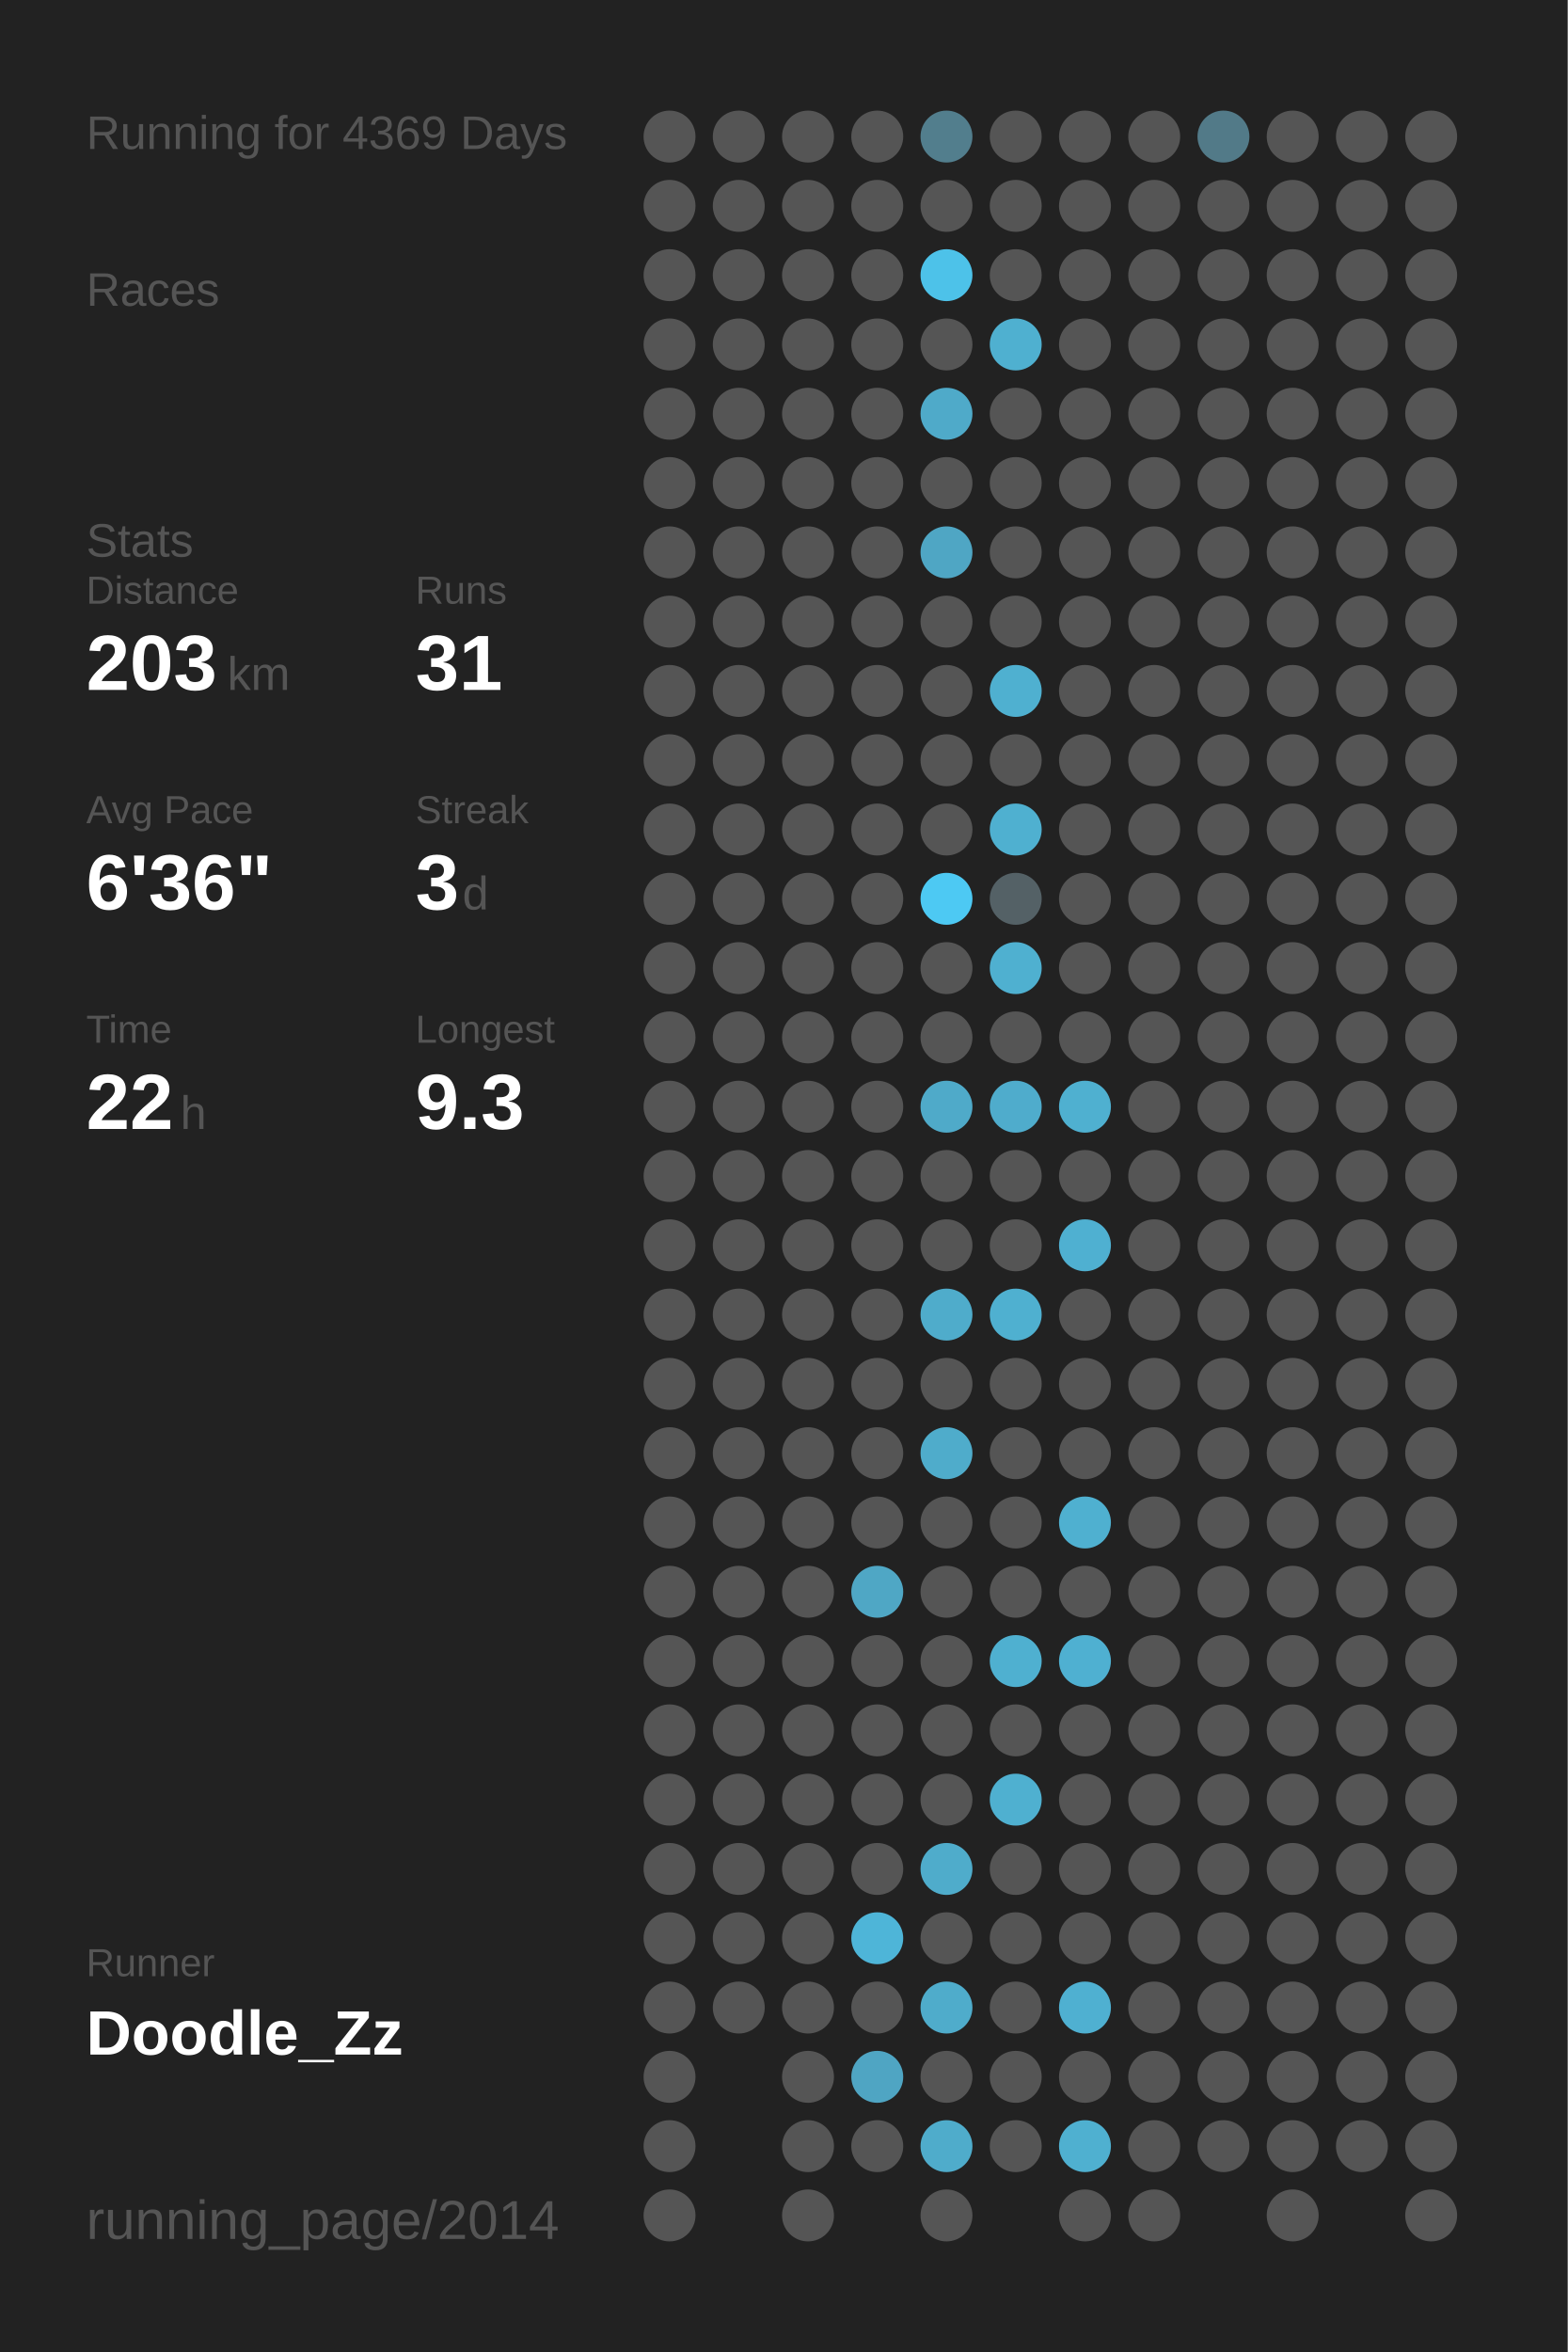
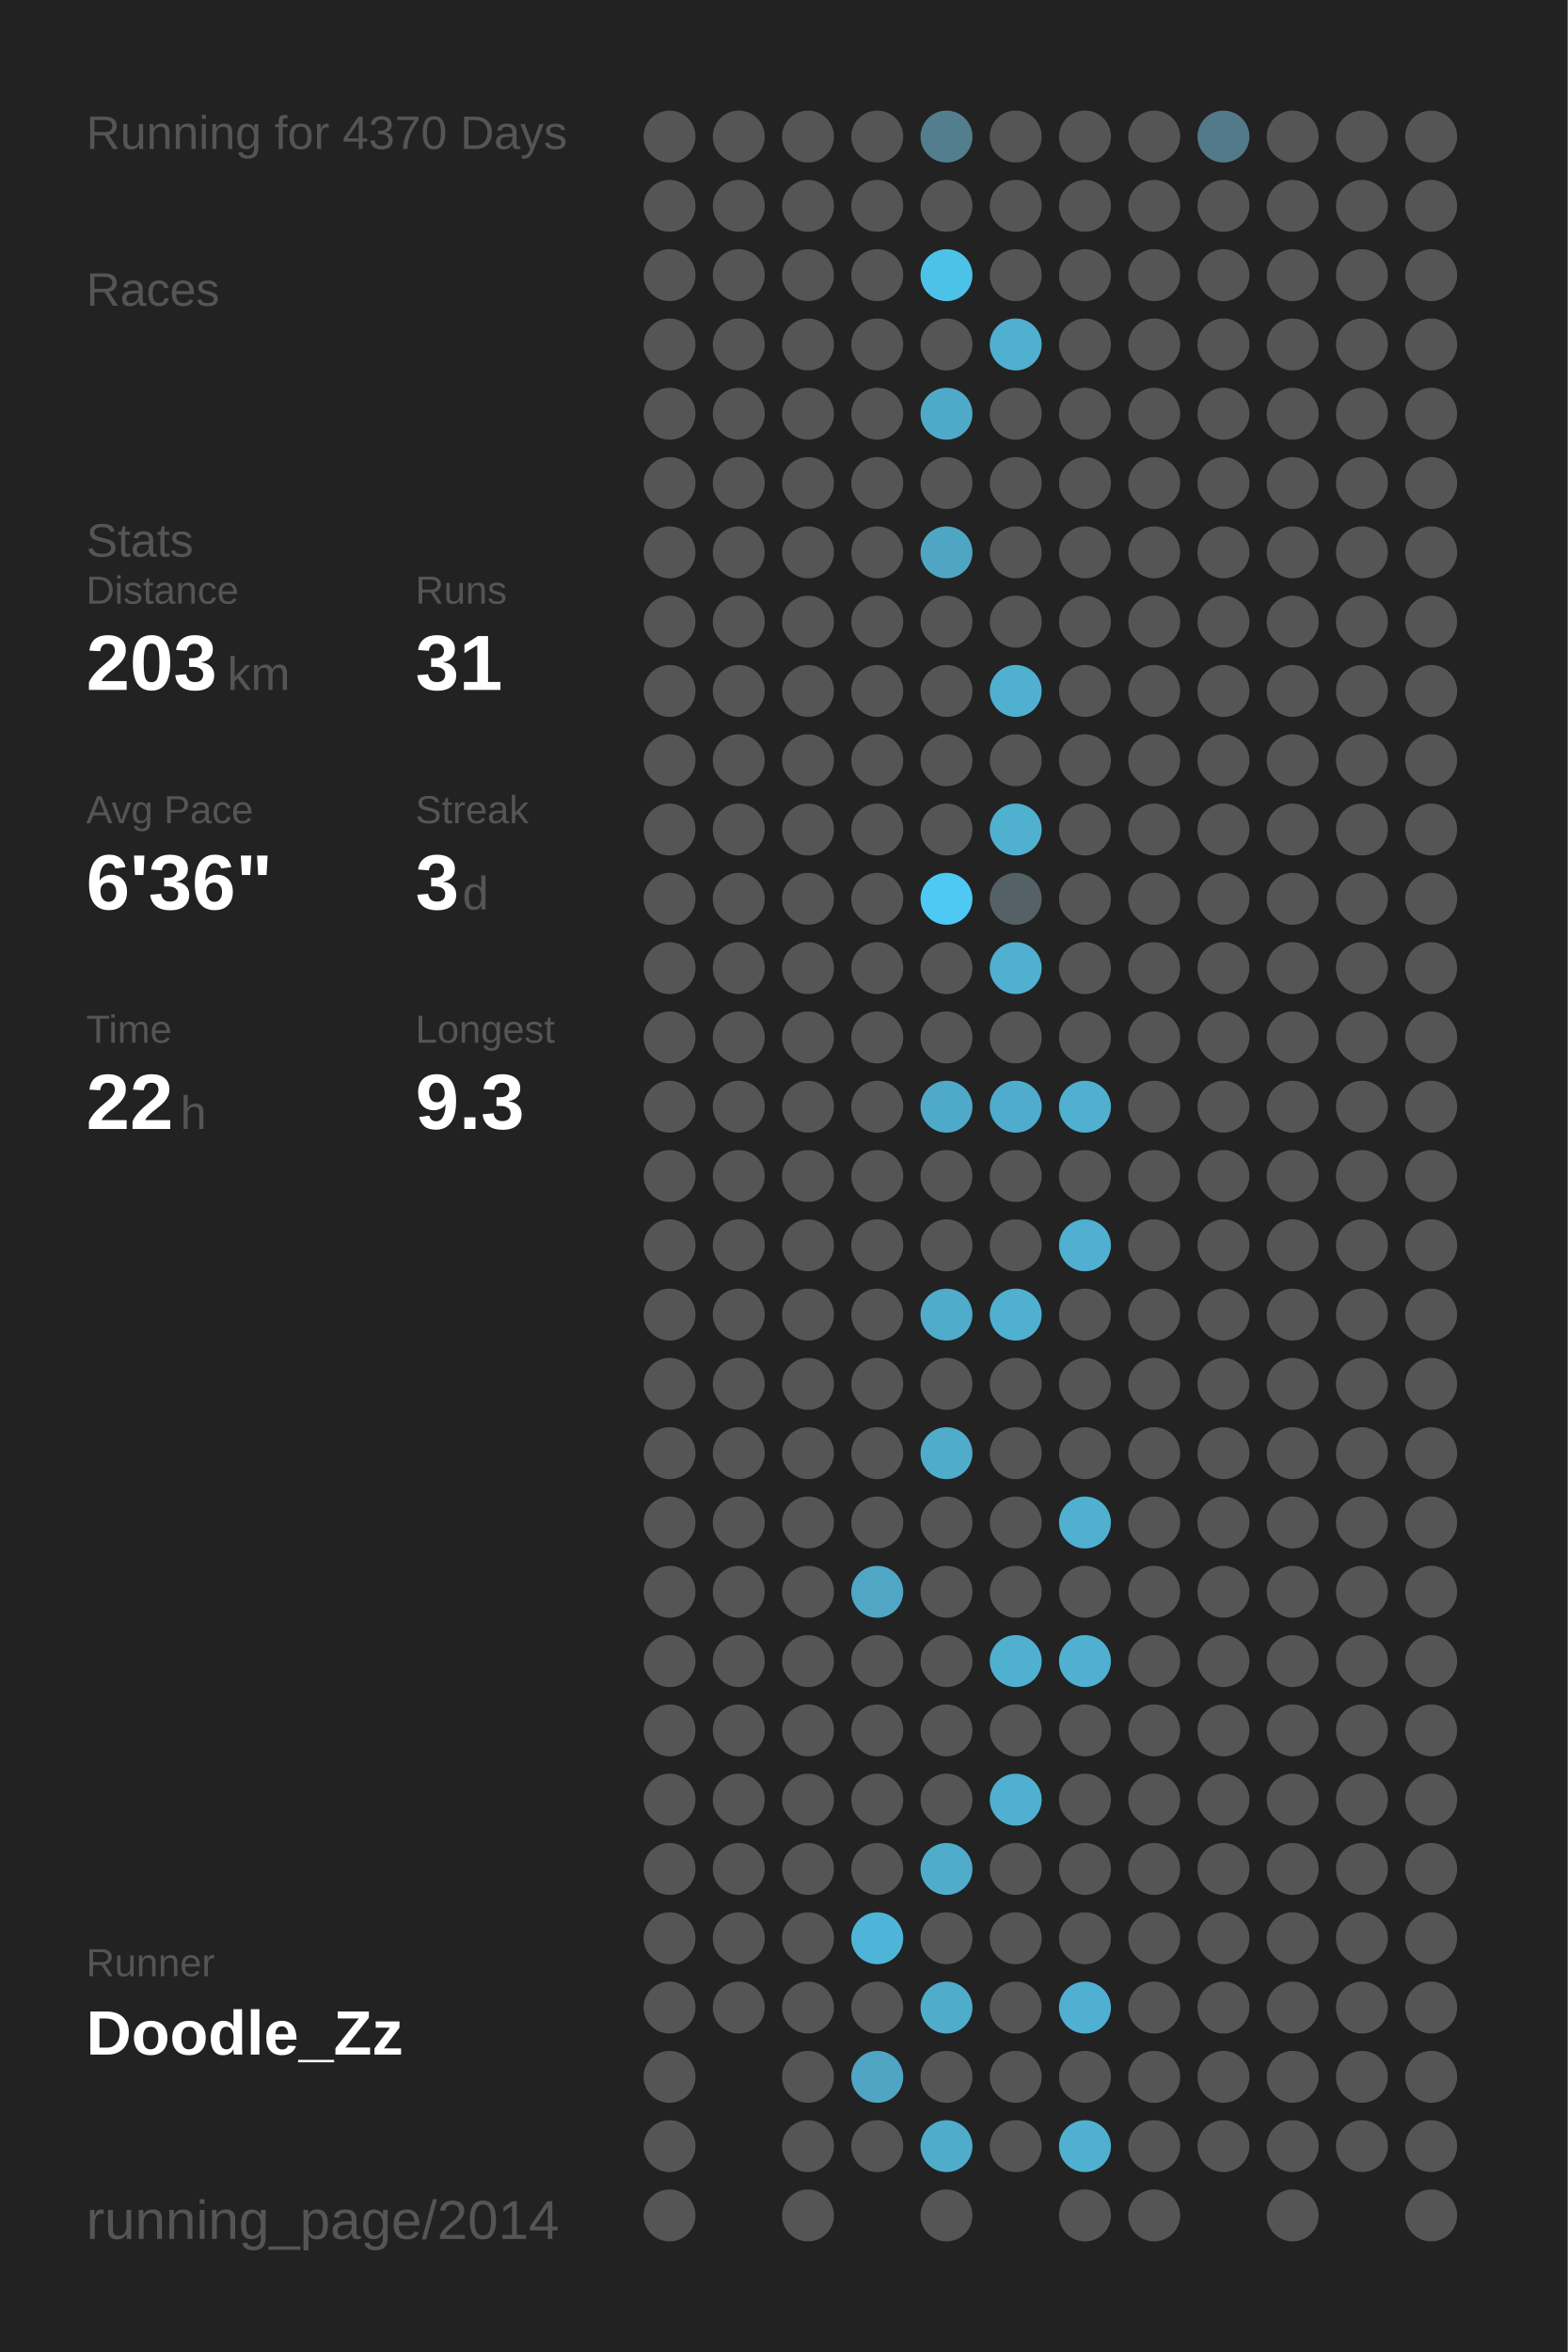
<svg xmlns="http://www.w3.org/2000/svg" baseProfile="full" height="300mm" version="1.1" viewBox="0,0,200,300" width="200mm">
  <defs />
  <rect fill="#222222" height="300" width="200" x="0" y="0" />
-   <text fill="#555555" style="font-size:6px; font-family:Arial;" x="11" y="19">Running for 4369 Days</text>
+   <text fill="#555555" style="font-size:6px; font-family:Arial;" x="11" y="19">Running for 4370 Days</text>
  <text fill="#555555" style="font-size:6px; font-family:Arial;" x="11" y="39">Races</text>
  <text fill="#555555" style="font-size:6px; font-family:Arial;" x="11" y="71">Stats</text>
  <text fill="#555555" style="font-size:5px; font-family:Arial;" x="11" y="77">Distance</text>
  <text fill="#FFFFFF" style="font-size:10px; font-family:Arial; font-weight:bold;" x="11" y="88">203</text>
  <text fill="#555555" style="font-size:6px; font-family:Arial;" x="29" y="88">km</text>
  <text fill="#555555" style="font-size:5px; font-family:Arial;" x="53" y="77">Runs</text>
  <text fill="#FFFFFF" style="font-size:10px; font-family:Arial; font-weight:bold;" x="53" y="88">31</text>
  <text fill="#555555" style="font-size:5px; font-family:Arial;" x="11" y="105">Avg Pace</text>
  <text fill="#FFFFFF" style="font-size:10px; font-family:Arial; font-weight:bold;" x="11" y="116">6'36"</text>
  <text fill="#555555" style="font-size:5px; font-family:Arial;" x="53" y="105">Streak</text>
  <text fill="#FFFFFF" style="font-size:10px; font-family:Arial; font-weight:bold;" x="53" y="116">3</text>
  <text fill="#555555" style="font-size:6px; font-family:Arial;" x="59" y="116">d</text>
  <text fill="#555555" style="font-size:5px; font-family:Arial;" x="11" y="133">Time</text>
  <text fill="#FFFFFF" style="font-size:10px; font-family:Arial; font-weight:bold;" x="11" y="144">22</text>
  <text fill="#555555" style="font-size:6px; font-family:Arial;" x="23" y="144">h</text>
  <text fill="#555555" style="font-size:5px; font-family:Arial;" x="53" y="133">Longest</text>
  <text fill="#FFFFFF" style="font-size:10px; font-family:Arial; font-weight:bold;" x="53" y="144">9.3</text>
  <text fill="#555555" style="font-size:5px; font-family:Arial;" x="11" y="252.065">Runner</text>
  <text fill="#FFFFFF" style="font-size:8px; font-family:Arial; font-weight:bold;" x="11" y="262.065">Doodle_Zz</text>
  <text fill="#555555" style="font-size:7px; font-family:Arial;" x="11" y="285.581">running_page/2014</text>
  <circle cx="85.417" cy="17.419" fill="#555555" r="3.312" />
  <circle cx="85.417" cy="26.258" fill="#555555" r="3.312" />
  <circle cx="85.417" cy="35.097" fill="#555555" r="3.312" />
  <circle cx="85.417" cy="43.935" fill="#555555" r="3.312" />
  <circle cx="85.417" cy="52.774" fill="#555555" r="3.312" />
  <circle cx="85.417" cy="61.613" fill="#555555" r="3.312" />
  <circle cx="85.417" cy="70.452" fill="#555555" r="3.312" />
  <circle cx="85.417" cy="79.29" fill="#555555" r="3.312" />
  <circle cx="85.417" cy="88.129" fill="#555555" r="3.312" />
  <circle cx="85.417" cy="96.968" fill="#555555" r="3.312" />
  <circle cx="85.417" cy="105.806" fill="#555555" r="3.312" />
  <circle cx="85.417" cy="114.645" fill="#555555" r="3.312" />
  <circle cx="85.417" cy="123.484" fill="#555555" r="3.312" />
  <circle cx="85.417" cy="132.323" fill="#555555" r="3.312" />
  <circle cx="85.417" cy="141.161" fill="#555555" r="3.312" />
  <circle cx="85.417" cy="150" fill="#555555" r="3.312" />
  <circle cx="85.417" cy="158.839" fill="#555555" r="3.312" />
  <circle cx="85.417" cy="167.677" fill="#555555" r="3.312" />
  <circle cx="85.417" cy="176.516" fill="#555555" r="3.312" />
  <circle cx="85.417" cy="185.355" fill="#555555" r="3.312" />
  <circle cx="85.417" cy="194.194" fill="#555555" r="3.312" />
  <circle cx="85.417" cy="203.032" fill="#555555" r="3.312" />
  <circle cx="85.417" cy="211.871" fill="#555555" r="3.312" />
  <circle cx="85.417" cy="220.71" fill="#555555" r="3.312" />
  <circle cx="85.417" cy="229.548" fill="#555555" r="3.312" />
  <circle cx="85.417" cy="238.387" fill="#555555" r="3.312" />
  <circle cx="85.417" cy="247.226" fill="#555555" r="3.312" />
  <circle cx="85.417" cy="256.065" fill="#555555" r="3.312" />
  <circle cx="85.417" cy="264.903" fill="#555555" r="3.312" />
  <circle cx="85.417" cy="273.742" fill="#555555" r="3.312" />
  <circle cx="85.417" cy="282.581" fill="#555555" r="3.312" />
  <circle cx="94.25" cy="17.419" fill="#555555" r="3.312" />
  <circle cx="94.25" cy="26.258" fill="#555555" r="3.312" />
  <circle cx="94.25" cy="35.097" fill="#555555" r="3.312" />
  <circle cx="94.25" cy="43.935" fill="#555555" r="3.312" />
  <circle cx="94.25" cy="52.774" fill="#555555" r="3.312" />
  <circle cx="94.25" cy="61.613" fill="#555555" r="3.312" />
  <circle cx="94.25" cy="70.452" fill="#555555" r="3.312" />
  <circle cx="94.25" cy="79.29" fill="#555555" r="3.312" />
  <circle cx="94.25" cy="88.129" fill="#555555" r="3.312" />
  <circle cx="94.25" cy="96.968" fill="#555555" r="3.312" />
  <circle cx="94.25" cy="105.806" fill="#555555" r="3.312" />
  <circle cx="94.25" cy="114.645" fill="#555555" r="3.312" />
  <circle cx="94.25" cy="123.484" fill="#555555" r="3.312" />
  <circle cx="94.25" cy="132.323" fill="#555555" r="3.312" />
  <circle cx="94.25" cy="141.161" fill="#555555" r="3.312" />
  <circle cx="94.25" cy="150" fill="#555555" r="3.312" />
  <circle cx="94.25" cy="158.839" fill="#555555" r="3.312" />
  <circle cx="94.25" cy="167.677" fill="#555555" r="3.312" />
  <circle cx="94.25" cy="176.516" fill="#555555" r="3.312" />
  <circle cx="94.25" cy="185.355" fill="#555555" r="3.312" />
  <circle cx="94.25" cy="194.194" fill="#555555" r="3.312" />
  <circle cx="94.25" cy="203.032" fill="#555555" r="3.312" />
  <circle cx="94.25" cy="211.871" fill="#555555" r="3.312" />
  <circle cx="94.25" cy="220.71" fill="#555555" r="3.312" />
  <circle cx="94.25" cy="229.548" fill="#555555" r="3.312" />
  <circle cx="94.25" cy="238.387" fill="#555555" r="3.312" />
  <circle cx="94.25" cy="247.226" fill="#555555" r="3.312" />
  <circle cx="94.25" cy="256.065" fill="#555555" r="3.312" />
  <circle cx="103.083" cy="17.419" fill="#555555" r="3.312" />
  <circle cx="103.083" cy="26.258" fill="#555555" r="3.312" />
  <circle cx="103.083" cy="35.097" fill="#555555" r="3.312" />
  <circle cx="103.083" cy="43.935" fill="#555555" r="3.312" />
  <circle cx="103.083" cy="52.774" fill="#555555" r="3.312" />
  <circle cx="103.083" cy="61.613" fill="#555555" r="3.312" />
  <circle cx="103.083" cy="70.452" fill="#555555" r="3.312" />
  <circle cx="103.083" cy="79.29" fill="#555555" r="3.312" />
  <circle cx="103.083" cy="88.129" fill="#555555" r="3.312" />
  <circle cx="103.083" cy="96.968" fill="#555555" r="3.312" />
  <circle cx="103.083" cy="105.806" fill="#555555" r="3.312" />
  <circle cx="103.083" cy="114.645" fill="#555555" r="3.312" />
  <circle cx="103.083" cy="123.484" fill="#555555" r="3.312" />
  <circle cx="103.083" cy="132.323" fill="#555555" r="3.312" />
  <circle cx="103.083" cy="141.161" fill="#555555" r="3.312" />
  <circle cx="103.083" cy="150" fill="#555555" r="3.312" />
  <circle cx="103.083" cy="158.839" fill="#555555" r="3.312" />
  <circle cx="103.083" cy="167.677" fill="#555555" r="3.312" />
  <circle cx="103.083" cy="176.516" fill="#555555" r="3.312" />
  <circle cx="103.083" cy="185.355" fill="#555555" r="3.312" />
  <circle cx="103.083" cy="194.194" fill="#555555" r="3.312" />
  <circle cx="103.083" cy="203.032" fill="#555555" r="3.312" />
  <circle cx="103.083" cy="211.871" fill="#555555" r="3.312" />
  <circle cx="103.083" cy="220.71" fill="#555555" r="3.312" />
  <circle cx="103.083" cy="229.548" fill="#555555" r="3.312" />
  <circle cx="103.083" cy="238.387" fill="#555555" r="3.312" />
  <circle cx="103.083" cy="247.226" fill="#555555" r="3.312" />
  <circle cx="103.083" cy="256.065" fill="#555555" r="3.312" />
  <circle cx="103.083" cy="264.903" fill="#555555" r="3.312" />
  <circle cx="103.083" cy="273.742" fill="#555555" r="3.312" />
  <circle cx="103.083" cy="282.581" fill="#555555" r="3.312" />
  <circle cx="111.917" cy="17.419" fill="#555555" r="3.312" />
  <circle cx="111.917" cy="26.258" fill="#555555" r="3.312" />
  <circle cx="111.917" cy="35.097" fill="#555555" r="3.312" />
  <circle cx="111.917" cy="43.935" fill="#555555" r="3.312" />
  <circle cx="111.917" cy="52.774" fill="#555555" r="3.312" />
  <circle cx="111.917" cy="61.613" fill="#555555" r="3.312" />
  <circle cx="111.917" cy="70.452" fill="#555555" r="3.312" />
  <circle cx="111.917" cy="79.29" fill="#555555" r="3.312" />
  <circle cx="111.917" cy="88.129" fill="#555555" r="3.312" />
  <circle cx="111.917" cy="96.968" fill="#555555" r="3.312" />
  <circle cx="111.917" cy="105.806" fill="#555555" r="3.312" />
  <circle cx="111.917" cy="114.645" fill="#555555" r="3.312" />
  <circle cx="111.917" cy="123.484" fill="#555555" r="3.312" />
  <circle cx="111.917" cy="132.323" fill="#555555" r="3.312" />
  <circle cx="111.917" cy="141.161" fill="#555555" r="3.312" />
  <circle cx="111.917" cy="150" fill="#555555" r="3.312" />
  <circle cx="111.917" cy="158.839" fill="#555555" r="3.312" />
  <circle cx="111.917" cy="167.677" fill="#555555" r="3.312" />
  <circle cx="111.917" cy="176.516" fill="#555555" r="3.312" />
  <circle cx="111.917" cy="185.355" fill="#555555" r="3.312" />
  <circle cx="111.917" cy="194.194" fill="#555555" r="3.312" />
  <circle cx="111.917" cy="203.032" fill="#4fa7c5" r="3.312" />
  <circle cx="111.917" cy="211.871" fill="#555555" r="3.312" />
  <circle cx="111.917" cy="220.71" fill="#555555" r="3.312" />
  <circle cx="111.917" cy="229.548" fill="#555555" r="3.312" />
  <circle cx="111.917" cy="238.387" fill="#555555" r="3.312" />
  <circle cx="111.917" cy="247.226" fill="#4eb5d8" r="3.312" />
  <circle cx="111.917" cy="256.065" fill="#555555" r="3.312" />
  <circle cx="111.917" cy="264.903" fill="#4fa5c3" r="3.312" />
  <circle cx="111.917" cy="273.742" fill="#555555" r="3.312" />
  <circle cx="120.75" cy="17.419" fill="#527e8d" r="3.312" />
  <circle cx="120.75" cy="26.258" fill="#555555" r="3.312" />
  <circle cx="120.75" cy="35.097" fill="#4dc2e9" r="3.312" />
  <circle cx="120.75" cy="43.935" fill="#555555" r="3.312" />
  <circle cx="120.75" cy="52.774" fill="#4faac9" r="3.312" />
  <circle cx="120.75" cy="61.613" fill="#555555" r="3.312" />
  <circle cx="120.75" cy="70.452" fill="#4fa6c4" r="3.312" />
  <circle cx="120.75" cy="79.29" fill="#555555" r="3.312" />
  <circle cx="120.75" cy="88.129" fill="#555555" r="3.312" />
  <circle cx="120.75" cy="96.968" fill="#555555" r="3.312" />
  <circle cx="120.75" cy="105.806" fill="#555555" r="3.312" />
  <circle cx="120.75" cy="114.645" fill="#4dc9f3" r="3.312" />
  <circle cx="120.75" cy="123.484" fill="#555555" r="3.312" />
  <circle cx="120.75" cy="132.323" fill="#555555" r="3.312" />
  <circle cx="120.75" cy="141.161" fill="#4faac9" r="3.312" />
  <circle cx="120.75" cy="150" fill="#555555" r="3.312" />
  <circle cx="120.75" cy="158.839" fill="#555555" r="3.312" />
  <circle cx="120.75" cy="167.677" fill="#4faccb" r="3.312" />
  <circle cx="120.75" cy="176.516" fill="#555555" r="3.312" />
  <circle cx="120.75" cy="185.355" fill="#4faccb" r="3.312" />
  <circle cx="120.75" cy="194.194" fill="#555555" r="3.312" />
  <circle cx="120.75" cy="203.032" fill="#555555" r="3.312" />
  <circle cx="120.75" cy="211.871" fill="#555555" r="3.312" />
  <circle cx="120.75" cy="220.71" fill="#555555" r="3.312" />
  <circle cx="120.75" cy="229.548" fill="#555555" r="3.312" />
  <circle cx="120.75" cy="238.387" fill="#4faccb" r="3.312" />
  <circle cx="120.75" cy="247.226" fill="#555555" r="3.312" />
  <circle cx="120.75" cy="256.065" fill="#4faccb" r="3.312" />
  <circle cx="120.75" cy="264.903" fill="#555555" r="3.312" />
  <circle cx="120.75" cy="273.742" fill="#4faccb" r="3.312" />
  <circle cx="120.75" cy="282.581" fill="#555555" r="3.312" />
  <circle cx="129.583" cy="17.419" fill="#555555" r="3.312" />
  <circle cx="129.583" cy="26.258" fill="#555555" r="3.312" />
  <circle cx="129.583" cy="35.097" fill="#555555" r="3.312" />
  <circle cx="129.583" cy="43.935" fill="#4fb0d0" r="3.312" />
  <circle cx="129.583" cy="52.774" fill="#555555" r="3.312" />
  <circle cx="129.583" cy="61.613" fill="#555555" r="3.312" />
  <circle cx="129.583" cy="70.452" fill="#555555" r="3.312" />
  <circle cx="129.583" cy="79.29" fill="#555555" r="3.312" />
  <circle cx="129.583" cy="88.129" fill="#4fb0d0" r="3.312" />
  <circle cx="129.583" cy="96.968" fill="#555555" r="3.312" />
  <circle cx="129.583" cy="105.806" fill="#4fb0d0" r="3.312" />
  <circle cx="129.583" cy="114.645" fill="#546166" r="3.312" />
  <circle cx="129.583" cy="123.484" fill="#4fb0d0" r="3.312" />
  <circle cx="129.583" cy="132.323" fill="#555555" r="3.312" />
  <circle cx="129.583" cy="141.161" fill="#4faccc" r="3.312" />
  <circle cx="129.583" cy="150" fill="#555555" r="3.312" />
  <circle cx="129.583" cy="158.839" fill="#555555" r="3.312" />
  <circle cx="129.583" cy="167.677" fill="#4fb0d0" r="3.312" />
  <circle cx="129.583" cy="176.516" fill="#555555" r="3.312" />
  <circle cx="129.583" cy="185.355" fill="#555555" r="3.312" />
  <circle cx="129.583" cy="194.194" fill="#555555" r="3.312" />
  <circle cx="129.583" cy="203.032" fill="#555555" r="3.312" />
  <circle cx="129.583" cy="211.871" fill="#4fb0d0" r="3.312" />
  <circle cx="129.583" cy="220.71" fill="#555555" r="3.312" />
  <circle cx="129.583" cy="229.548" fill="#4fb0d0" r="3.312" />
  <circle cx="129.583" cy="238.387" fill="#555555" r="3.312" />
  <circle cx="129.583" cy="247.226" fill="#555555" r="3.312" />
  <circle cx="129.583" cy="256.065" fill="#555555" r="3.312" />
  <circle cx="129.583" cy="264.903" fill="#555555" r="3.312" />
  <circle cx="129.583" cy="273.742" fill="#555555" r="3.312" />
  <circle cx="138.417" cy="17.419" fill="#555555" r="3.312" />
  <circle cx="138.417" cy="26.258" fill="#555555" r="3.312" />
  <circle cx="138.417" cy="35.097" fill="#555555" r="3.312" />
  <circle cx="138.417" cy="43.935" fill="#555555" r="3.312" />
  <circle cx="138.417" cy="52.774" fill="#555555" r="3.312" />
  <circle cx="138.417" cy="61.613" fill="#555555" r="3.312" />
  <circle cx="138.417" cy="70.452" fill="#555555" r="3.312" />
  <circle cx="138.417" cy="79.29" fill="#555555" r="3.312" />
  <circle cx="138.417" cy="88.129" fill="#555555" r="3.312" />
  <circle cx="138.417" cy="96.968" fill="#555555" r="3.312" />
  <circle cx="138.417" cy="105.806" fill="#555555" r="3.312" />
  <circle cx="138.417" cy="114.645" fill="#555555" r="3.312" />
  <circle cx="138.417" cy="123.484" fill="#555555" r="3.312" />
  <circle cx="138.417" cy="132.323" fill="#555555" r="3.312" />
  <circle cx="138.417" cy="141.161" fill="#4fb0d0" r="3.312" />
  <circle cx="138.417" cy="150" fill="#555555" r="3.312" />
  <circle cx="138.417" cy="158.839" fill="#4fb0d1" r="3.312" />
  <circle cx="138.417" cy="167.677" fill="#555555" r="3.312" />
  <circle cx="138.417" cy="176.516" fill="#555555" r="3.312" />
  <circle cx="138.417" cy="185.355" fill="#555555" r="3.312" />
  <circle cx="138.417" cy="194.194" fill="#4fb0d0" r="3.312" />
  <circle cx="138.417" cy="203.032" fill="#555555" r="3.312" />
  <circle cx="138.417" cy="211.871" fill="#4fb0d1" r="3.312" />
  <circle cx="138.417" cy="220.71" fill="#555555" r="3.312" />
  <circle cx="138.417" cy="229.548" fill="#555555" r="3.312" />
  <circle cx="138.417" cy="238.387" fill="#555555" r="3.312" />
  <circle cx="138.417" cy="247.226" fill="#555555" r="3.312" />
  <circle cx="138.417" cy="256.065" fill="#4fb0d1" r="3.312" />
  <circle cx="138.417" cy="264.903" fill="#555555" r="3.312" />
  <circle cx="138.417" cy="273.742" fill="#4fb0d0" r="3.312" />
  <circle cx="138.417" cy="282.581" fill="#555555" r="3.312" />
  <circle cx="147.25" cy="17.419" fill="#555555" r="3.312" />
  <circle cx="147.25" cy="26.258" fill="#555555" r="3.312" />
  <circle cx="147.25" cy="35.097" fill="#555555" r="3.312" />
  <circle cx="147.25" cy="43.935" fill="#555555" r="3.312" />
  <circle cx="147.25" cy="52.774" fill="#555555" r="3.312" />
  <circle cx="147.25" cy="61.613" fill="#555555" r="3.312" />
  <circle cx="147.25" cy="70.452" fill="#555555" r="3.312" />
  <circle cx="147.25" cy="79.29" fill="#555555" r="3.312" />
  <circle cx="147.25" cy="88.129" fill="#555555" r="3.312" />
  <circle cx="147.25" cy="96.968" fill="#555555" r="3.312" />
  <circle cx="147.25" cy="105.806" fill="#555555" r="3.312" />
  <circle cx="147.25" cy="114.645" fill="#555555" r="3.312" />
  <circle cx="147.25" cy="123.484" fill="#555555" r="3.312" />
  <circle cx="147.25" cy="132.323" fill="#555555" r="3.312" />
  <circle cx="147.25" cy="141.161" fill="#555555" r="3.312" />
  <circle cx="147.25" cy="150" fill="#555555" r="3.312" />
  <circle cx="147.25" cy="158.839" fill="#555555" r="3.312" />
  <circle cx="147.25" cy="167.677" fill="#555555" r="3.312" />
  <circle cx="147.25" cy="176.516" fill="#555555" r="3.312" />
  <circle cx="147.25" cy="185.355" fill="#555555" r="3.312" />
  <circle cx="147.25" cy="194.194" fill="#555555" r="3.312" />
  <circle cx="147.25" cy="203.032" fill="#555555" r="3.312" />
  <circle cx="147.25" cy="211.871" fill="#555555" r="3.312" />
  <circle cx="147.25" cy="220.71" fill="#555555" r="3.312" />
  <circle cx="147.25" cy="229.548" fill="#555555" r="3.312" />
  <circle cx="147.25" cy="238.387" fill="#555555" r="3.312" />
  <circle cx="147.25" cy="247.226" fill="#555555" r="3.312" />
  <circle cx="147.25" cy="256.065" fill="#555555" r="3.312" />
  <circle cx="147.25" cy="264.903" fill="#555555" r="3.312" />
  <circle cx="147.25" cy="273.742" fill="#555555" r="3.312" />
  <circle cx="147.25" cy="282.581" fill="#555555" r="3.312" />
  <circle cx="156.083" cy="17.419" fill="#527a88" r="3.312" />
  <circle cx="156.083" cy="26.258" fill="#555555" r="3.312" />
  <circle cx="156.083" cy="35.097" fill="#555555" r="3.312" />
  <circle cx="156.083" cy="43.935" fill="#555555" r="3.312" />
  <circle cx="156.083" cy="52.774" fill="#555555" r="3.312" />
  <circle cx="156.083" cy="61.613" fill="#555555" r="3.312" />
  <circle cx="156.083" cy="70.452" fill="#555555" r="3.312" />
  <circle cx="156.083" cy="79.29" fill="#555555" r="3.312" />
  <circle cx="156.083" cy="88.129" fill="#555555" r="3.312" />
  <circle cx="156.083" cy="96.968" fill="#555555" r="3.312" />
  <circle cx="156.083" cy="105.806" fill="#555555" r="3.312" />
  <circle cx="156.083" cy="114.645" fill="#555555" r="3.312" />
  <circle cx="156.083" cy="123.484" fill="#555555" r="3.312" />
  <circle cx="156.083" cy="132.323" fill="#555555" r="3.312" />
  <circle cx="156.083" cy="141.161" fill="#555555" r="3.312" />
  <circle cx="156.083" cy="150" fill="#555555" r="3.312" />
  <circle cx="156.083" cy="158.839" fill="#555555" r="3.312" />
  <circle cx="156.083" cy="167.677" fill="#555555" r="3.312" />
  <circle cx="156.083" cy="176.516" fill="#555555" r="3.312" />
  <circle cx="156.083" cy="185.355" fill="#555555" r="3.312" />
  <circle cx="156.083" cy="194.194" fill="#555555" r="3.312" />
  <circle cx="156.083" cy="203.032" fill="#555555" r="3.312" />
  <circle cx="156.083" cy="211.871" fill="#555555" r="3.312" />
  <circle cx="156.083" cy="220.71" fill="#555555" r="3.312" />
  <circle cx="156.083" cy="229.548" fill="#555555" r="3.312" />
  <circle cx="156.083" cy="238.387" fill="#555555" r="3.312" />
  <circle cx="156.083" cy="247.226" fill="#555555" r="3.312" />
  <circle cx="156.083" cy="256.065" fill="#555555" r="3.312" />
  <circle cx="156.083" cy="264.903" fill="#555555" r="3.312" />
  <circle cx="156.083" cy="273.742" fill="#555555" r="3.312" />
  <circle cx="164.917" cy="17.419" fill="#555555" r="3.312" />
  <circle cx="164.917" cy="26.258" fill="#555555" r="3.312" />
  <circle cx="164.917" cy="35.097" fill="#555555" r="3.312" />
  <circle cx="164.917" cy="43.935" fill="#555555" r="3.312" />
  <circle cx="164.917" cy="52.774" fill="#555555" r="3.312" />
  <circle cx="164.917" cy="61.613" fill="#555555" r="3.312" />
  <circle cx="164.917" cy="70.452" fill="#555555" r="3.312" />
  <circle cx="164.917" cy="79.29" fill="#555555" r="3.312" />
  <circle cx="164.917" cy="88.129" fill="#555555" r="3.312" />
  <circle cx="164.917" cy="96.968" fill="#555555" r="3.312" />
  <circle cx="164.917" cy="105.806" fill="#555555" r="3.312" />
  <circle cx="164.917" cy="114.645" fill="#555555" r="3.312" />
  <circle cx="164.917" cy="123.484" fill="#555555" r="3.312" />
  <circle cx="164.917" cy="132.323" fill="#555555" r="3.312" />
  <circle cx="164.917" cy="141.161" fill="#555555" r="3.312" />
  <circle cx="164.917" cy="150" fill="#555555" r="3.312" />
  <circle cx="164.917" cy="158.839" fill="#555555" r="3.312" />
  <circle cx="164.917" cy="167.677" fill="#555555" r="3.312" />
  <circle cx="164.917" cy="176.516" fill="#555555" r="3.312" />
  <circle cx="164.917" cy="185.355" fill="#555555" r="3.312" />
  <circle cx="164.917" cy="194.194" fill="#555555" r="3.312" />
  <circle cx="164.917" cy="203.032" fill="#555555" r="3.312" />
  <circle cx="164.917" cy="211.871" fill="#555555" r="3.312" />
  <circle cx="164.917" cy="220.71" fill="#555555" r="3.312" />
  <circle cx="164.917" cy="229.548" fill="#555555" r="3.312" />
  <circle cx="164.917" cy="238.387" fill="#555555" r="3.312" />
  <circle cx="164.917" cy="247.226" fill="#555555" r="3.312" />
  <circle cx="164.917" cy="256.065" fill="#555555" r="3.312" />
  <circle cx="164.917" cy="264.903" fill="#555555" r="3.312" />
  <circle cx="164.917" cy="273.742" fill="#555555" r="3.312" />
  <circle cx="164.917" cy="282.581" fill="#555555" r="3.312" />
  <circle cx="173.75" cy="17.419" fill="#555555" r="3.312" />
  <circle cx="173.75" cy="26.258" fill="#555555" r="3.312" />
  <circle cx="173.75" cy="35.097" fill="#555555" r="3.312" />
  <circle cx="173.75" cy="43.935" fill="#555555" r="3.312" />
  <circle cx="173.75" cy="52.774" fill="#555555" r="3.312" />
  <circle cx="173.75" cy="61.613" fill="#555555" r="3.312" />
  <circle cx="173.75" cy="70.452" fill="#555555" r="3.312" />
  <circle cx="173.75" cy="79.29" fill="#555555" r="3.312" />
  <circle cx="173.75" cy="88.129" fill="#555555" r="3.312" />
  <circle cx="173.75" cy="96.968" fill="#555555" r="3.312" />
  <circle cx="173.75" cy="105.806" fill="#555555" r="3.312" />
  <circle cx="173.75" cy="114.645" fill="#555555" r="3.312" />
  <circle cx="173.75" cy="123.484" fill="#555555" r="3.312" />
  <circle cx="173.75" cy="132.323" fill="#555555" r="3.312" />
  <circle cx="173.75" cy="141.161" fill="#555555" r="3.312" />
  <circle cx="173.75" cy="150" fill="#555555" r="3.312" />
  <circle cx="173.75" cy="158.839" fill="#555555" r="3.312" />
  <circle cx="173.75" cy="167.677" fill="#555555" r="3.312" />
  <circle cx="173.75" cy="176.516" fill="#555555" r="3.312" />
  <circle cx="173.75" cy="185.355" fill="#555555" r="3.312" />
  <circle cx="173.75" cy="194.194" fill="#555555" r="3.312" />
  <circle cx="173.75" cy="203.032" fill="#555555" r="3.312" />
  <circle cx="173.75" cy="211.871" fill="#555555" r="3.312" />
  <circle cx="173.75" cy="220.71" fill="#555555" r="3.312" />
  <circle cx="173.75" cy="229.548" fill="#555555" r="3.312" />
  <circle cx="173.75" cy="238.387" fill="#555555" r="3.312" />
  <circle cx="173.75" cy="247.226" fill="#555555" r="3.312" />
  <circle cx="173.75" cy="256.065" fill="#555555" r="3.312" />
  <circle cx="173.75" cy="264.903" fill="#555555" r="3.312" />
  <circle cx="173.75" cy="273.742" fill="#555555" r="3.312" />
  <circle cx="182.583" cy="17.419" fill="#555555" r="3.312" />
  <circle cx="182.583" cy="26.258" fill="#555555" r="3.312" />
  <circle cx="182.583" cy="35.097" fill="#555555" r="3.312" />
  <circle cx="182.583" cy="43.935" fill="#555555" r="3.312" />
  <circle cx="182.583" cy="52.774" fill="#555555" r="3.312" />
  <circle cx="182.583" cy="61.613" fill="#555555" r="3.312" />
  <circle cx="182.583" cy="70.452" fill="#555555" r="3.312" />
  <circle cx="182.583" cy="79.29" fill="#555555" r="3.312" />
  <circle cx="182.583" cy="88.129" fill="#555555" r="3.312" />
  <circle cx="182.583" cy="96.968" fill="#555555" r="3.312" />
  <circle cx="182.583" cy="105.806" fill="#555555" r="3.312" />
  <circle cx="182.583" cy="114.645" fill="#555555" r="3.312" />
  <circle cx="182.583" cy="123.484" fill="#555555" r="3.312" />
  <circle cx="182.583" cy="132.323" fill="#555555" r="3.312" />
  <circle cx="182.583" cy="141.161" fill="#555555" r="3.312" />
  <circle cx="182.583" cy="150" fill="#555555" r="3.312" />
  <circle cx="182.583" cy="158.839" fill="#555555" r="3.312" />
  <circle cx="182.583" cy="167.677" fill="#555555" r="3.312" />
  <circle cx="182.583" cy="176.516" fill="#555555" r="3.312" />
  <circle cx="182.583" cy="185.355" fill="#555555" r="3.312" />
  <circle cx="182.583" cy="194.194" fill="#555555" r="3.312" />
  <circle cx="182.583" cy="203.032" fill="#555555" r="3.312" />
  <circle cx="182.583" cy="211.871" fill="#555555" r="3.312" />
  <circle cx="182.583" cy="220.71" fill="#555555" r="3.312" />
  <circle cx="182.583" cy="229.548" fill="#555555" r="3.312" />
  <circle cx="182.583" cy="238.387" fill="#555555" r="3.312" />
  <circle cx="182.583" cy="247.226" fill="#555555" r="3.312" />
  <circle cx="182.583" cy="256.065" fill="#555555" r="3.312" />
  <circle cx="182.583" cy="264.903" fill="#555555" r="3.312" />
  <circle cx="182.583" cy="273.742" fill="#555555" r="3.312" />
  <circle cx="182.583" cy="282.581" fill="#555555" r="3.312" />
</svg>
